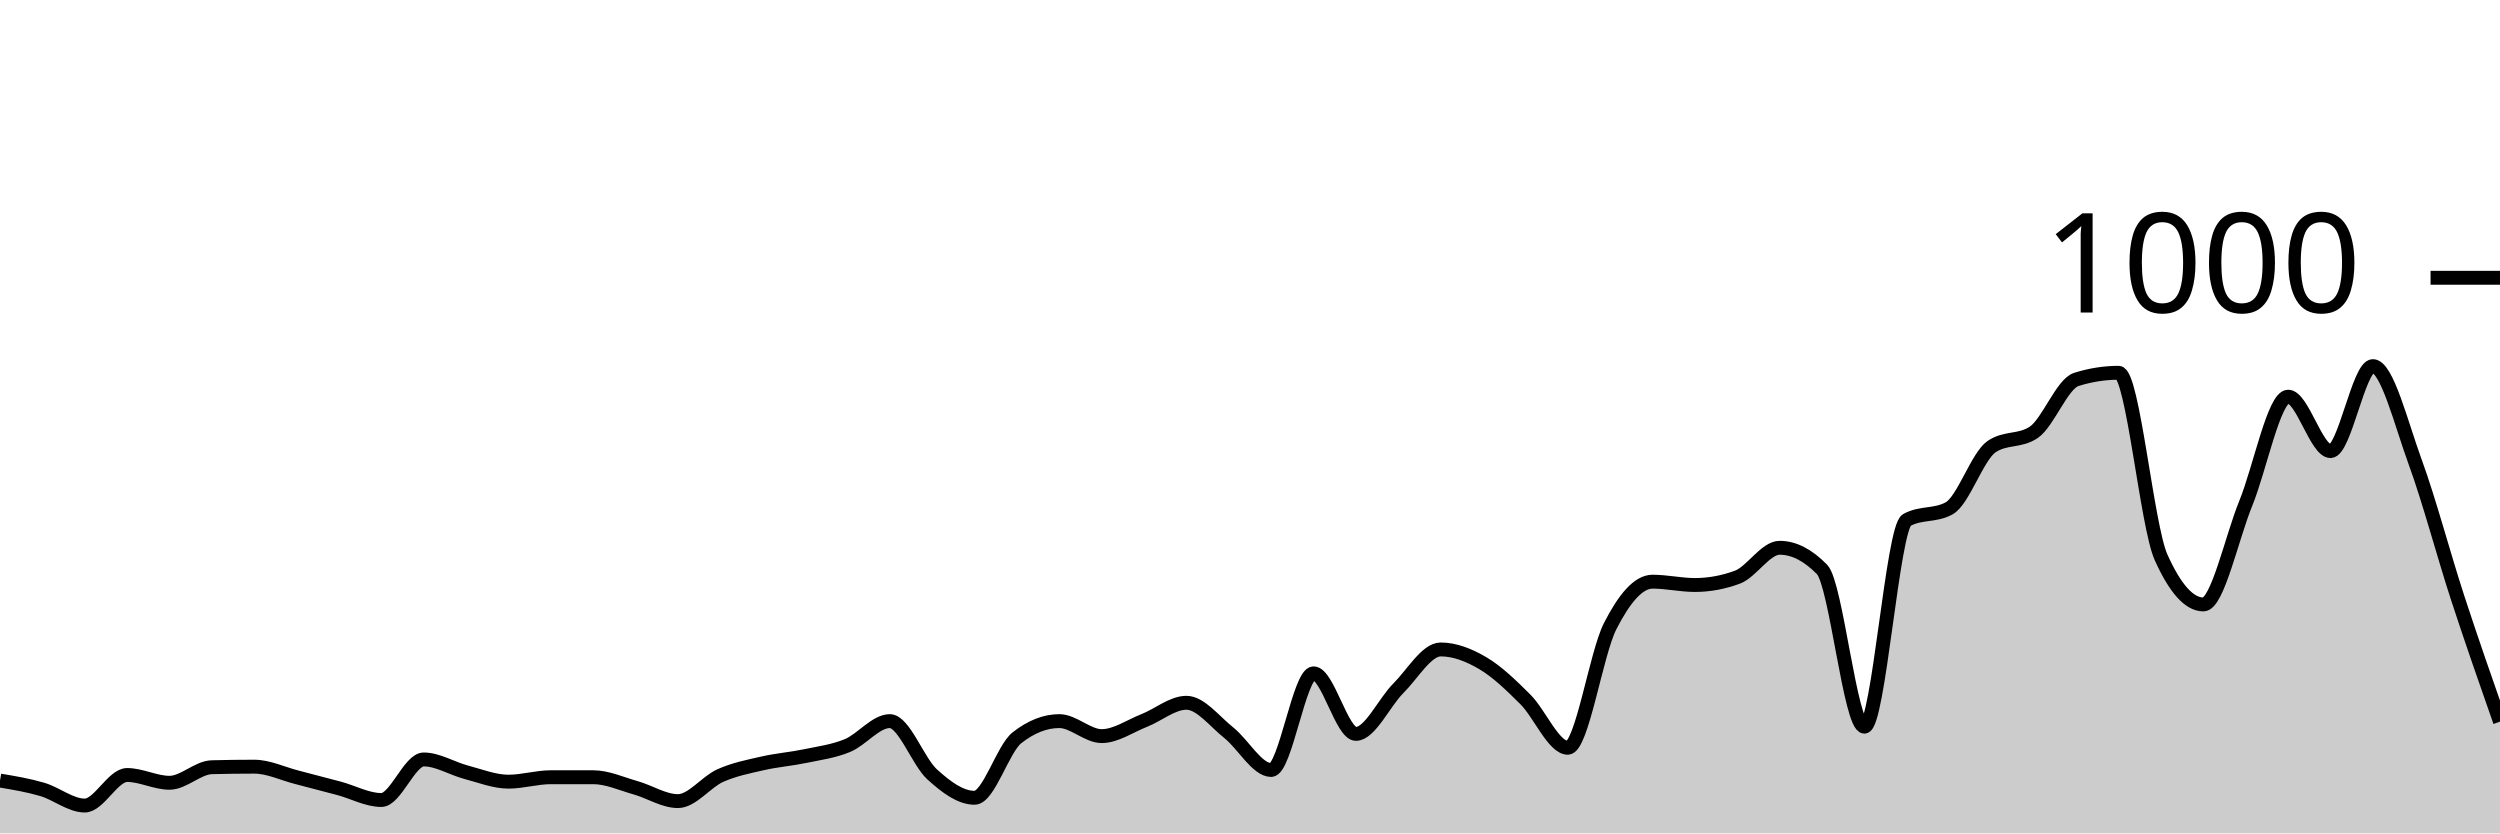
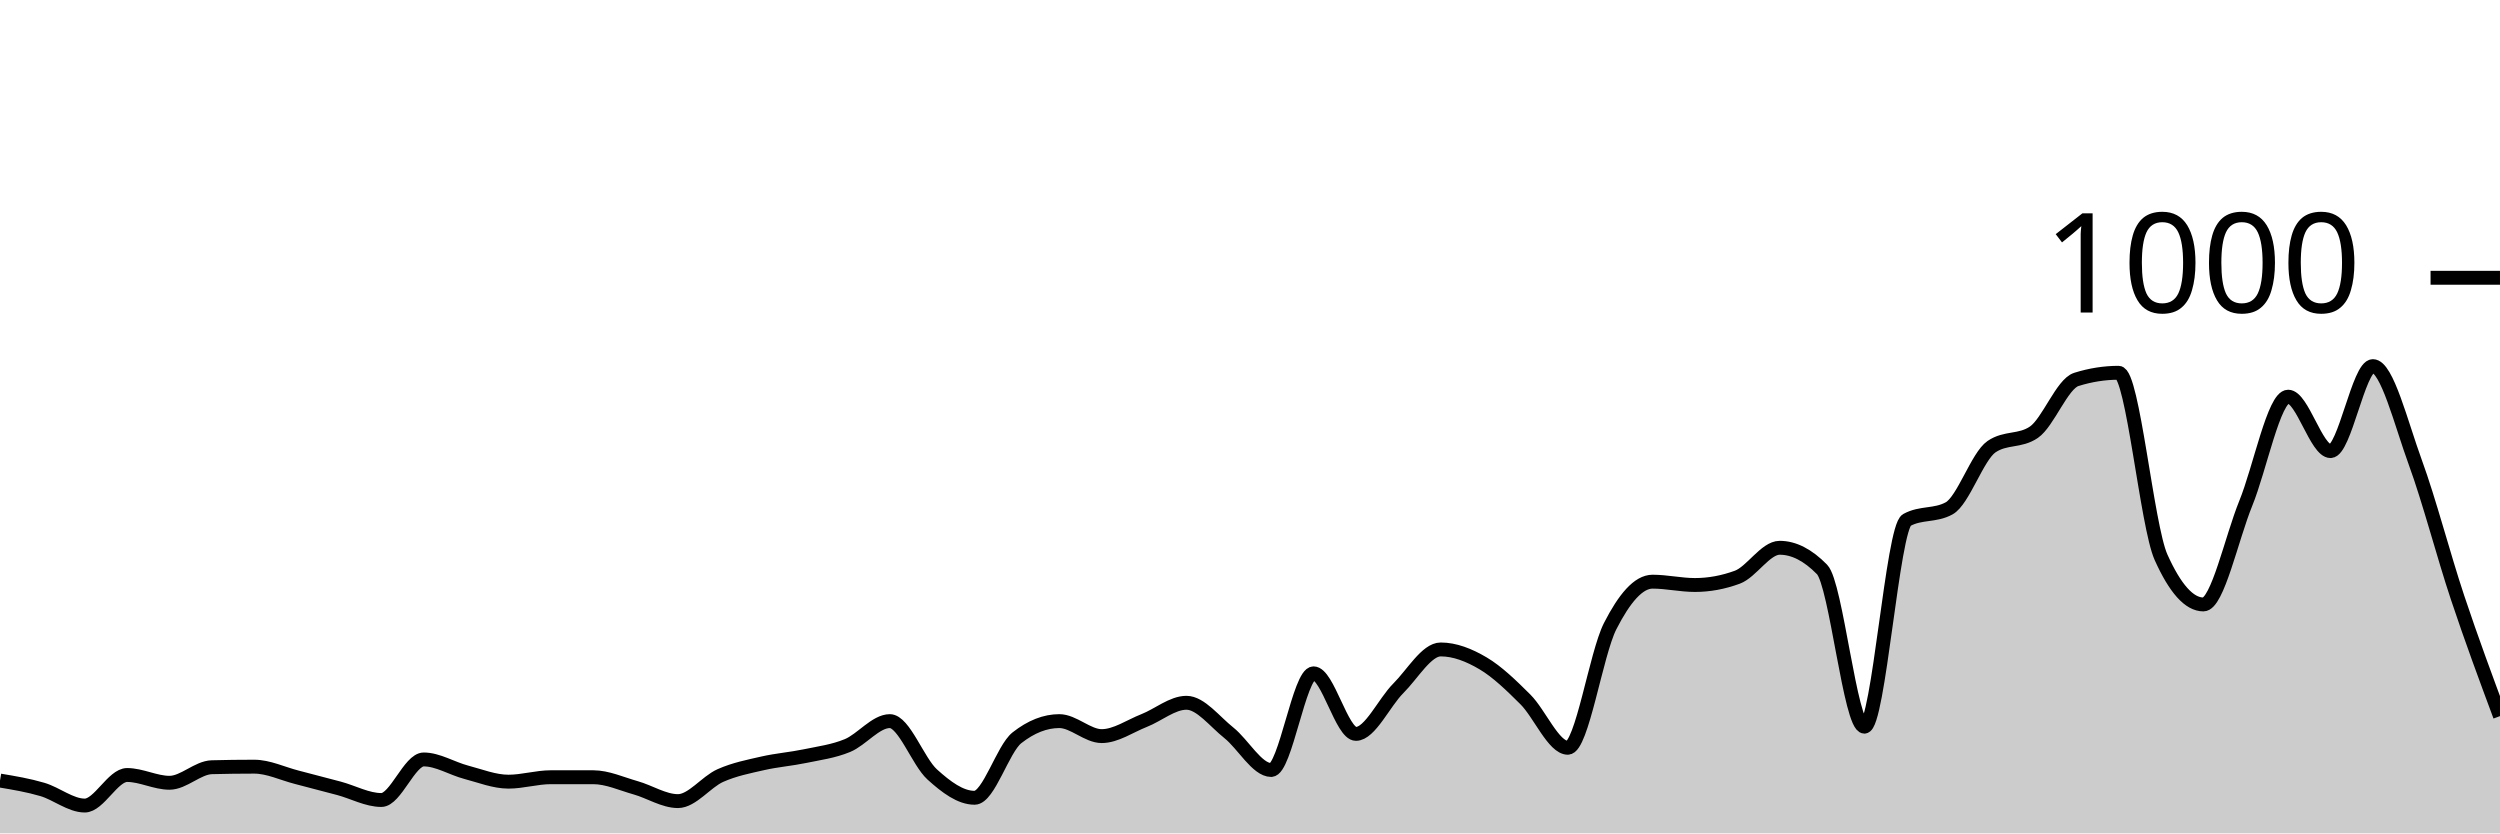
<svg xmlns="http://www.w3.org/2000/svg" viewBox="0 0 180 60">
  <g transform="translate(0,20)">
-     <path class="area" fill="rgba(0, 0, 0, 0.2)" d="M0,36.2C1.017,36.37,2.034,36.54,3.051,36.84C4.068,37.14,5.085,38,6.102,38C7.119,38,8.136,35.8,9.153,35.8C10.169,35.8,11.186,36.36,12.203,36.36C13.22,36.36,14.237,35.267,15.254,35.24C16.271,35.213,17.288,35.2,18.305,35.2C19.322,35.2,20.339,35.7,21.356,35.96C22.373,36.22,23.39,36.487,24.407,36.76C25.424,37.033,26.441,37.6,27.458,37.6C28.475,37.6,29.492,34.68,30.508,34.68C31.525,34.68,32.542,35.333,33.559,35.6C34.576,35.867,35.593,36.28,36.61,36.28C37.627,36.28,38.644,35.96,39.661,35.96C40.678,35.96,41.695,35.96,42.712,35.96C43.729,35.96,44.746,36.433,45.763,36.72C46.78,37.007,47.797,37.68,48.814,37.68C49.831,37.68,50.847,36.293,51.864,35.84C52.881,35.387,53.898,35.193,54.915,34.96C55.932,34.727,56.949,34.653,57.966,34.44C58.983,34.227,60,34.1,61.017,33.68C62.034,33.26,63.051,31.92,64.068,31.92C65.085,31.92,66.102,34.84,67.119,35.76C68.136,36.68,69.153,37.44,70.169,37.44C71.186,37.44,72.203,33.92,73.22,33.12C74.237,32.32,75.254,31.92,76.271,31.92C77.288,31.92,78.305,33,79.322,33C80.339,33,81.356,32.28,82.373,31.88C83.39,31.48,84.407,30.6,85.424,30.6C86.441,30.6,87.458,31.953,88.475,32.76C89.492,33.567,90.508,35.44,91.525,35.44C92.542,35.44,93.559,28.48,94.576,28.48C95.593,28.48,96.61,32.84,97.627,32.84C98.644,32.84,99.661,30.573,100.678,29.56C101.695,28.547,102.712,26.76,103.729,26.76C104.746,26.76,105.763,27.16,106.78,27.76C107.797,28.36,108.814,29.347,109.831,30.36C110.847,31.373,111.864,33.84,112.881,33.84C113.898,33.84,114.915,27.073,115.932,25.08C116.949,23.087,117.966,21.88,118.983,21.88C120,21.88,121.017,22.12,122.034,22.12C123.051,22.12,124.068,21.933,125.085,21.56C126.102,21.187,127.119,19.44,128.136,19.44C129.153,19.44,130.169,19.96,131.186,21C132.203,22.04,133.22,32.32,134.237,32.32C135.254,32.32,136.271,18,137.288,17.44C138.305,16.88,139.322,17.16,140.339,16.6C141.356,16.04,142.373,12.853,143.39,12.16C144.407,11.467,145.424,11.813,146.441,11.12C147.458,10.427,148.475,7.64,149.492,7.32C150.508,7,151.525,6.84,152.542,6.84C153.559,6.84,154.576,17.853,155.593,20.12C156.61,22.387,157.627,23.52,158.644,23.52C159.661,23.52,160.678,18.733,161.695,16.24C162.712,13.747,163.729,8.56,164.746,8.56C165.763,8.56,166.78,12.48,167.797,12.48C168.814,12.48,169.831,6.36,170.847,6.36C171.864,6.36,172.881,10.5,173.898,13.28C174.915,16.06,175.932,19.927,176.949,23.04C177.966,26.153,178.983,29.057,180,31.96L180,40C178.983,40,177.966,40,176.949,40C175.932,40,174.915,40,173.898,40C172.881,40,171.864,40,170.847,40C169.831,40,168.814,40,167.797,40C166.78,40,165.763,40,164.746,40C163.729,40,162.712,40,161.695,40C160.678,40,159.661,40,158.644,40C157.627,40,156.61,40,155.593,40C154.576,40,153.559,40,152.542,40C151.525,40,150.508,40,149.492,40C148.475,40,147.458,40,146.441,40C145.424,40,144.407,40,143.39,40C142.373,40,141.356,40,140.339,40C139.322,40,138.305,40,137.288,40C136.271,40,135.254,40,134.237,40C133.22,40,132.203,40,131.186,40C130.169,40,129.153,40,128.136,40C127.119,40,126.102,40,125.085,40C124.068,40,123.051,40,122.034,40C121.017,40,120,40,118.983,40C117.966,40,116.949,40,115.932,40C114.915,40,113.898,40,112.881,40C111.864,40,110.847,40,109.831,40C108.814,40,107.797,40,106.78,40C105.763,40,104.746,40,103.729,40C102.712,40,101.695,40,100.678,40C99.661,40,98.644,40,97.627,40C96.61,40,95.593,40,94.576,40C93.559,40,92.542,40,91.525,40C90.508,40,89.492,40,88.475,40C87.458,40,86.441,40,85.424,40C84.407,40,83.39,40,82.373,40C81.356,40,80.339,40,79.322,40C78.305,40,77.288,40,76.271,40C75.254,40,74.237,40,73.22,40C72.203,40,71.186,40,70.169,40C69.153,40,68.136,40,67.119,40C66.102,40,65.085,40,64.068,40C63.051,40,62.034,40,61.017,40C60,40,58.983,40,57.966,40C56.949,40,55.932,40,54.915,40C53.898,40,52.881,40,51.864,40C50.847,40,49.831,40,48.814,40C47.797,40,46.78,40,45.763,40C44.746,40,43.729,40,42.712,40C41.695,40,40.678,40,39.661,40C38.644,40,37.627,40,36.61,40C35.593,40,34.576,40,33.559,40C32.542,40,31.525,40,30.508,40C29.492,40,28.475,40,27.458,40C26.441,40,25.424,40,24.407,40C23.39,40,22.373,40,21.356,40C20.339,40,19.322,40,18.305,40C17.288,40,16.271,40,15.254,40C14.237,40,13.22,40,12.203,40C11.186,40,10.169,40,9.153,40C8.136,40,7.119,40,6.102,40C5.085,40,4.068,40,3.051,40C2.034,40,1.017,40,0,40Z" />
-     <path class="line" stroke="black" fill="none" d="M0,36.2C1.017,36.37,2.034,36.54,3.051,36.84C4.068,37.14,5.085,38,6.102,38C7.119,38,8.136,35.8,9.153,35.8C10.169,35.8,11.186,36.36,12.203,36.36C13.22,36.36,14.237,35.267,15.254,35.24C16.271,35.213,17.288,35.2,18.305,35.2C19.322,35.2,20.339,35.7,21.356,35.96C22.373,36.22,23.39,36.487,24.407,36.76C25.424,37.033,26.441,37.6,27.458,37.6C28.475,37.6,29.492,34.68,30.508,34.68C31.525,34.68,32.542,35.333,33.559,35.6C34.576,35.867,35.593,36.28,36.61,36.28C37.627,36.28,38.644,35.96,39.661,35.96C40.678,35.96,41.695,35.96,42.712,35.96C43.729,35.96,44.746,36.433,45.763,36.72C46.78,37.007,47.797,37.68,48.814,37.68C49.831,37.68,50.847,36.293,51.864,35.84C52.881,35.387,53.898,35.193,54.915,34.96C55.932,34.727,56.949,34.653,57.966,34.44C58.983,34.227,60,34.1,61.017,33.68C62.034,33.26,63.051,31.92,64.068,31.92C65.085,31.92,66.102,34.84,67.119,35.76C68.136,36.68,69.153,37.44,70.169,37.44C71.186,37.44,72.203,33.92,73.22,33.12C74.237,32.32,75.254,31.92,76.271,31.92C77.288,31.92,78.305,33,79.322,33C80.339,33,81.356,32.28,82.373,31.88C83.39,31.48,84.407,30.6,85.424,30.6C86.441,30.6,87.458,31.953,88.475,32.76C89.492,33.567,90.508,35.44,91.525,35.44C92.542,35.44,93.559,28.48,94.576,28.48C95.593,28.48,96.61,32.84,97.627,32.84C98.644,32.84,99.661,30.573,100.678,29.56C101.695,28.547,102.712,26.76,103.729,26.76C104.746,26.76,105.763,27.16,106.78,27.76C107.797,28.36,108.814,29.347,109.831,30.36C110.847,31.373,111.864,33.84,112.881,33.84C113.898,33.84,114.915,27.073,115.932,25.08C116.949,23.087,117.966,21.88,118.983,21.88C120,21.88,121.017,22.12,122.034,22.12C123.051,22.12,124.068,21.933,125.085,21.56C126.102,21.187,127.119,19.44,128.136,19.44C129.153,19.44,130.169,19.96,131.186,21C132.203,22.04,133.22,32.32,134.237,32.32C135.254,32.32,136.271,18,137.288,17.44C138.305,16.88,139.322,17.16,140.339,16.6C141.356,16.04,142.373,12.853,143.39,12.16C144.407,11.467,145.424,11.813,146.441,11.12C147.458,10.427,148.475,7.64,149.492,7.32C150.508,7,151.525,6.84,152.542,6.84C153.559,6.84,154.576,17.853,155.593,20.12C156.61,22.387,157.627,23.52,158.644,23.52C159.661,23.52,160.678,18.733,161.695,16.24C162.712,13.747,163.729,8.56,164.746,8.56C165.763,8.56,166.78,12.48,167.797,12.48C168.814,12.48,169.831,6.36,170.847,6.36C171.864,6.36,172.881,10.5,173.898,13.28C174.915,16.06,175.932,19.927,176.949,23.04C177.966,26.153,178.983,29.057,180,31.96" />
+     <path class="area" fill="rgba(0, 0, 0, 0.2)" d="M0,36.2C1.017,36.37,2.034,36.54,3.051,36.84C4.068,37.14,5.085,38,6.102,38C7.119,38,8.136,35.8,9.153,35.8C10.169,35.8,11.186,36.36,12.203,36.36C13.22,36.36,14.237,35.267,15.254,35.24C16.271,35.213,17.288,35.2,18.305,35.2C19.322,35.2,20.339,35.7,21.356,35.96C22.373,36.22,23.39,36.487,24.407,36.76C25.424,37.033,26.441,37.6,27.458,37.6C28.475,37.6,29.492,34.68,30.508,34.68C31.525,34.68,32.542,35.333,33.559,35.6C34.576,35.867,35.593,36.28,36.61,36.28C37.627,36.28,38.644,35.96,39.661,35.96C40.678,35.96,41.695,35.96,42.712,35.96C43.729,35.96,44.746,36.433,45.763,36.72C46.78,37.007,47.797,37.68,48.814,37.68C49.831,37.68,50.847,36.293,51.864,35.84C52.881,35.387,53.898,35.193,54.915,34.96C55.932,34.727,56.949,34.653,57.966,34.44C58.983,34.227,60,34.1,61.017,33.68C62.034,33.26,63.051,31.92,64.068,31.92C65.085,31.92,66.102,34.84,67.119,35.76C68.136,36.68,69.153,37.44,70.169,37.44C71.186,37.44,72.203,33.92,73.22,33.12C74.237,32.32,75.254,31.92,76.271,31.92C77.288,31.92,78.305,33,79.322,33C80.339,33,81.356,32.28,82.373,31.88C83.39,31.48,84.407,30.6,85.424,30.6C86.441,30.6,87.458,31.953,88.475,32.76C89.492,33.567,90.508,35.44,91.525,35.44C92.542,35.44,93.559,28.48,94.576,28.48C95.593,28.48,96.61,32.84,97.627,32.84C98.644,32.84,99.661,30.573,100.678,29.56C101.695,28.547,102.712,26.76,103.729,26.76C104.746,26.76,105.763,27.16,106.78,27.76C107.797,28.36,108.814,29.347,109.831,30.36C110.847,31.373,111.864,33.84,112.881,33.84C113.898,33.84,114.915,27.073,115.932,25.08C116.949,23.087,117.966,21.88,118.983,21.88C120,21.88,121.017,22.12,122.034,22.12C123.051,22.12,124.068,21.933,125.085,21.56C126.102,21.187,127.119,19.44,128.136,19.44C129.153,19.44,130.169,19.96,131.186,21C132.203,22.04,133.22,32.32,134.237,32.32C135.254,32.32,136.271,18,137.288,17.44C138.305,16.88,139.322,17.16,140.339,16.6C141.356,16.04,142.373,12.853,143.39,12.16C144.407,11.467,145.424,11.813,146.441,11.12C147.458,10.427,148.475,7.64,149.492,7.32C150.508,7,151.525,6.84,152.542,6.84C153.559,6.84,154.576,17.853,155.593,20.12C156.61,22.387,157.627,23.52,158.644,23.52C159.661,23.52,160.678,18.733,161.695,16.24C162.712,13.747,163.729,8.56,164.746,8.56C165.763,8.56,166.78,12.48,167.797,12.48C168.814,12.48,169.831,6.36,170.847,6.36C171.864,6.36,172.881,10.5,173.898,13.28C174.915,16.06,175.932,19.993,176.949,23.04C177.966,26.087,178.983,28.823,180,31.56L180,40C178.983,40,177.966,40,176.949,40C175.932,40,174.915,40,173.898,40C172.881,40,171.864,40,170.847,40C169.831,40,168.814,40,167.797,40C166.78,40,165.763,40,164.746,40C163.729,40,162.712,40,161.695,40C160.678,40,159.661,40,158.644,40C157.627,40,156.61,40,155.593,40C154.576,40,153.559,40,152.542,40C151.525,40,150.508,40,149.492,40C148.475,40,147.458,40,146.441,40C145.424,40,144.407,40,143.39,40C142.373,40,141.356,40,140.339,40C139.322,40,138.305,40,137.288,40C136.271,40,135.254,40,134.237,40C133.22,40,132.203,40,131.186,40C130.169,40,129.153,40,128.136,40C127.119,40,126.102,40,125.085,40C124.068,40,123.051,40,122.034,40C121.017,40,120,40,118.983,40C117.966,40,116.949,40,115.932,40C114.915,40,113.898,40,112.881,40C111.864,40,110.847,40,109.831,40C108.814,40,107.797,40,106.78,40C105.763,40,104.746,40,103.729,40C102.712,40,101.695,40,100.678,40C99.661,40,98.644,40,97.627,40C96.61,40,95.593,40,94.576,40C93.559,40,92.542,40,91.525,40C90.508,40,89.492,40,88.475,40C87.458,40,86.441,40,85.424,40C84.407,40,83.39,40,82.373,40C81.356,40,80.339,40,79.322,40C78.305,40,77.288,40,76.271,40C75.254,40,74.237,40,73.22,40C72.203,40,71.186,40,70.169,40C69.153,40,68.136,40,67.119,40C66.102,40,65.085,40,64.068,40C63.051,40,62.034,40,61.017,40C60,40,58.983,40,57.966,40C56.949,40,55.932,40,54.915,40C53.898,40,52.881,40,51.864,40C50.847,40,49.831,40,48.814,40C47.797,40,46.78,40,45.763,40C44.746,40,43.729,40,42.712,40C41.695,40,40.678,40,39.661,40C38.644,40,37.627,40,36.61,40C35.593,40,34.576,40,33.559,40C32.542,40,31.525,40,30.508,40C29.492,40,28.475,40,27.458,40C26.441,40,25.424,40,24.407,40C23.39,40,22.373,40,21.356,40C20.339,40,19.322,40,18.305,40C17.288,40,16.271,40,15.254,40C14.237,40,13.22,40,12.203,40C11.186,40,10.169,40,9.153,40C8.136,40,7.119,40,6.102,40C5.085,40,4.068,40,3.051,40C2.034,40,1.017,40,0,40Z" />
+     <path class="line" stroke="black" fill="none" d="M0,36.2C1.017,36.37,2.034,36.54,3.051,36.84C4.068,37.14,5.085,38,6.102,38C7.119,38,8.136,35.8,9.153,35.8C10.169,35.8,11.186,36.36,12.203,36.36C13.22,36.36,14.237,35.267,15.254,35.24C16.271,35.213,17.288,35.2,18.305,35.2C19.322,35.2,20.339,35.7,21.356,35.96C22.373,36.22,23.39,36.487,24.407,36.76C25.424,37.033,26.441,37.6,27.458,37.6C28.475,37.6,29.492,34.68,30.508,34.68C31.525,34.68,32.542,35.333,33.559,35.6C34.576,35.867,35.593,36.28,36.61,36.28C37.627,36.28,38.644,35.96,39.661,35.96C40.678,35.96,41.695,35.96,42.712,35.96C43.729,35.96,44.746,36.433,45.763,36.72C46.78,37.007,47.797,37.68,48.814,37.68C49.831,37.68,50.847,36.293,51.864,35.84C52.881,35.387,53.898,35.193,54.915,34.96C55.932,34.727,56.949,34.653,57.966,34.44C58.983,34.227,60,34.1,61.017,33.68C62.034,33.26,63.051,31.92,64.068,31.92C65.085,31.92,66.102,34.84,67.119,35.76C68.136,36.68,69.153,37.44,70.169,37.44C71.186,37.44,72.203,33.92,73.22,33.12C74.237,32.32,75.254,31.92,76.271,31.92C77.288,31.92,78.305,33,79.322,33C80.339,33,81.356,32.28,82.373,31.88C83.39,31.48,84.407,30.6,85.424,30.6C86.441,30.6,87.458,31.953,88.475,32.76C89.492,33.567,90.508,35.44,91.525,35.44C92.542,35.44,93.559,28.48,94.576,28.48C95.593,28.48,96.61,32.84,97.627,32.84C98.644,32.84,99.661,30.573,100.678,29.56C101.695,28.547,102.712,26.76,103.729,26.76C104.746,26.76,105.763,27.16,106.78,27.76C107.797,28.36,108.814,29.347,109.831,30.36C110.847,31.373,111.864,33.84,112.881,33.84C113.898,33.84,114.915,27.073,115.932,25.08C116.949,23.087,117.966,21.88,118.983,21.88C120,21.88,121.017,22.12,122.034,22.12C123.051,22.12,124.068,21.933,125.085,21.56C126.102,21.187,127.119,19.44,128.136,19.44C129.153,19.44,130.169,19.96,131.186,21C132.203,22.04,133.22,32.32,134.237,32.32C135.254,32.32,136.271,18,137.288,17.44C138.305,16.88,139.322,17.16,140.339,16.6C141.356,16.04,142.373,12.853,143.39,12.16C144.407,11.467,145.424,11.813,146.441,11.12C147.458,10.427,148.475,7.64,149.492,7.32C150.508,7,151.525,6.84,152.542,6.84C153.559,6.84,154.576,17.853,155.593,20.12C156.61,22.387,157.627,23.52,158.644,23.52C159.661,23.52,160.678,18.733,161.695,16.24C162.712,13.747,163.729,8.56,164.746,8.56C165.763,8.56,166.78,12.48,167.797,12.48C168.814,12.48,169.831,6.36,170.847,6.36C171.864,6.36,172.881,10.5,173.898,13.28C174.915,16.06,175.932,19.993,176.949,23.04C177.966,26.087,178.983,28.823,180,31.56" />
    <path class="axis-ceiling" stroke-width="1" stroke="black" fill="none" d="M175,0L180,0" />
    <text class="axis-ceiling-label" font-family="sans-serif" text-anchor="end" font-size="10px" x="170" y="2.5">1000</text>
  </g>
</svg>
